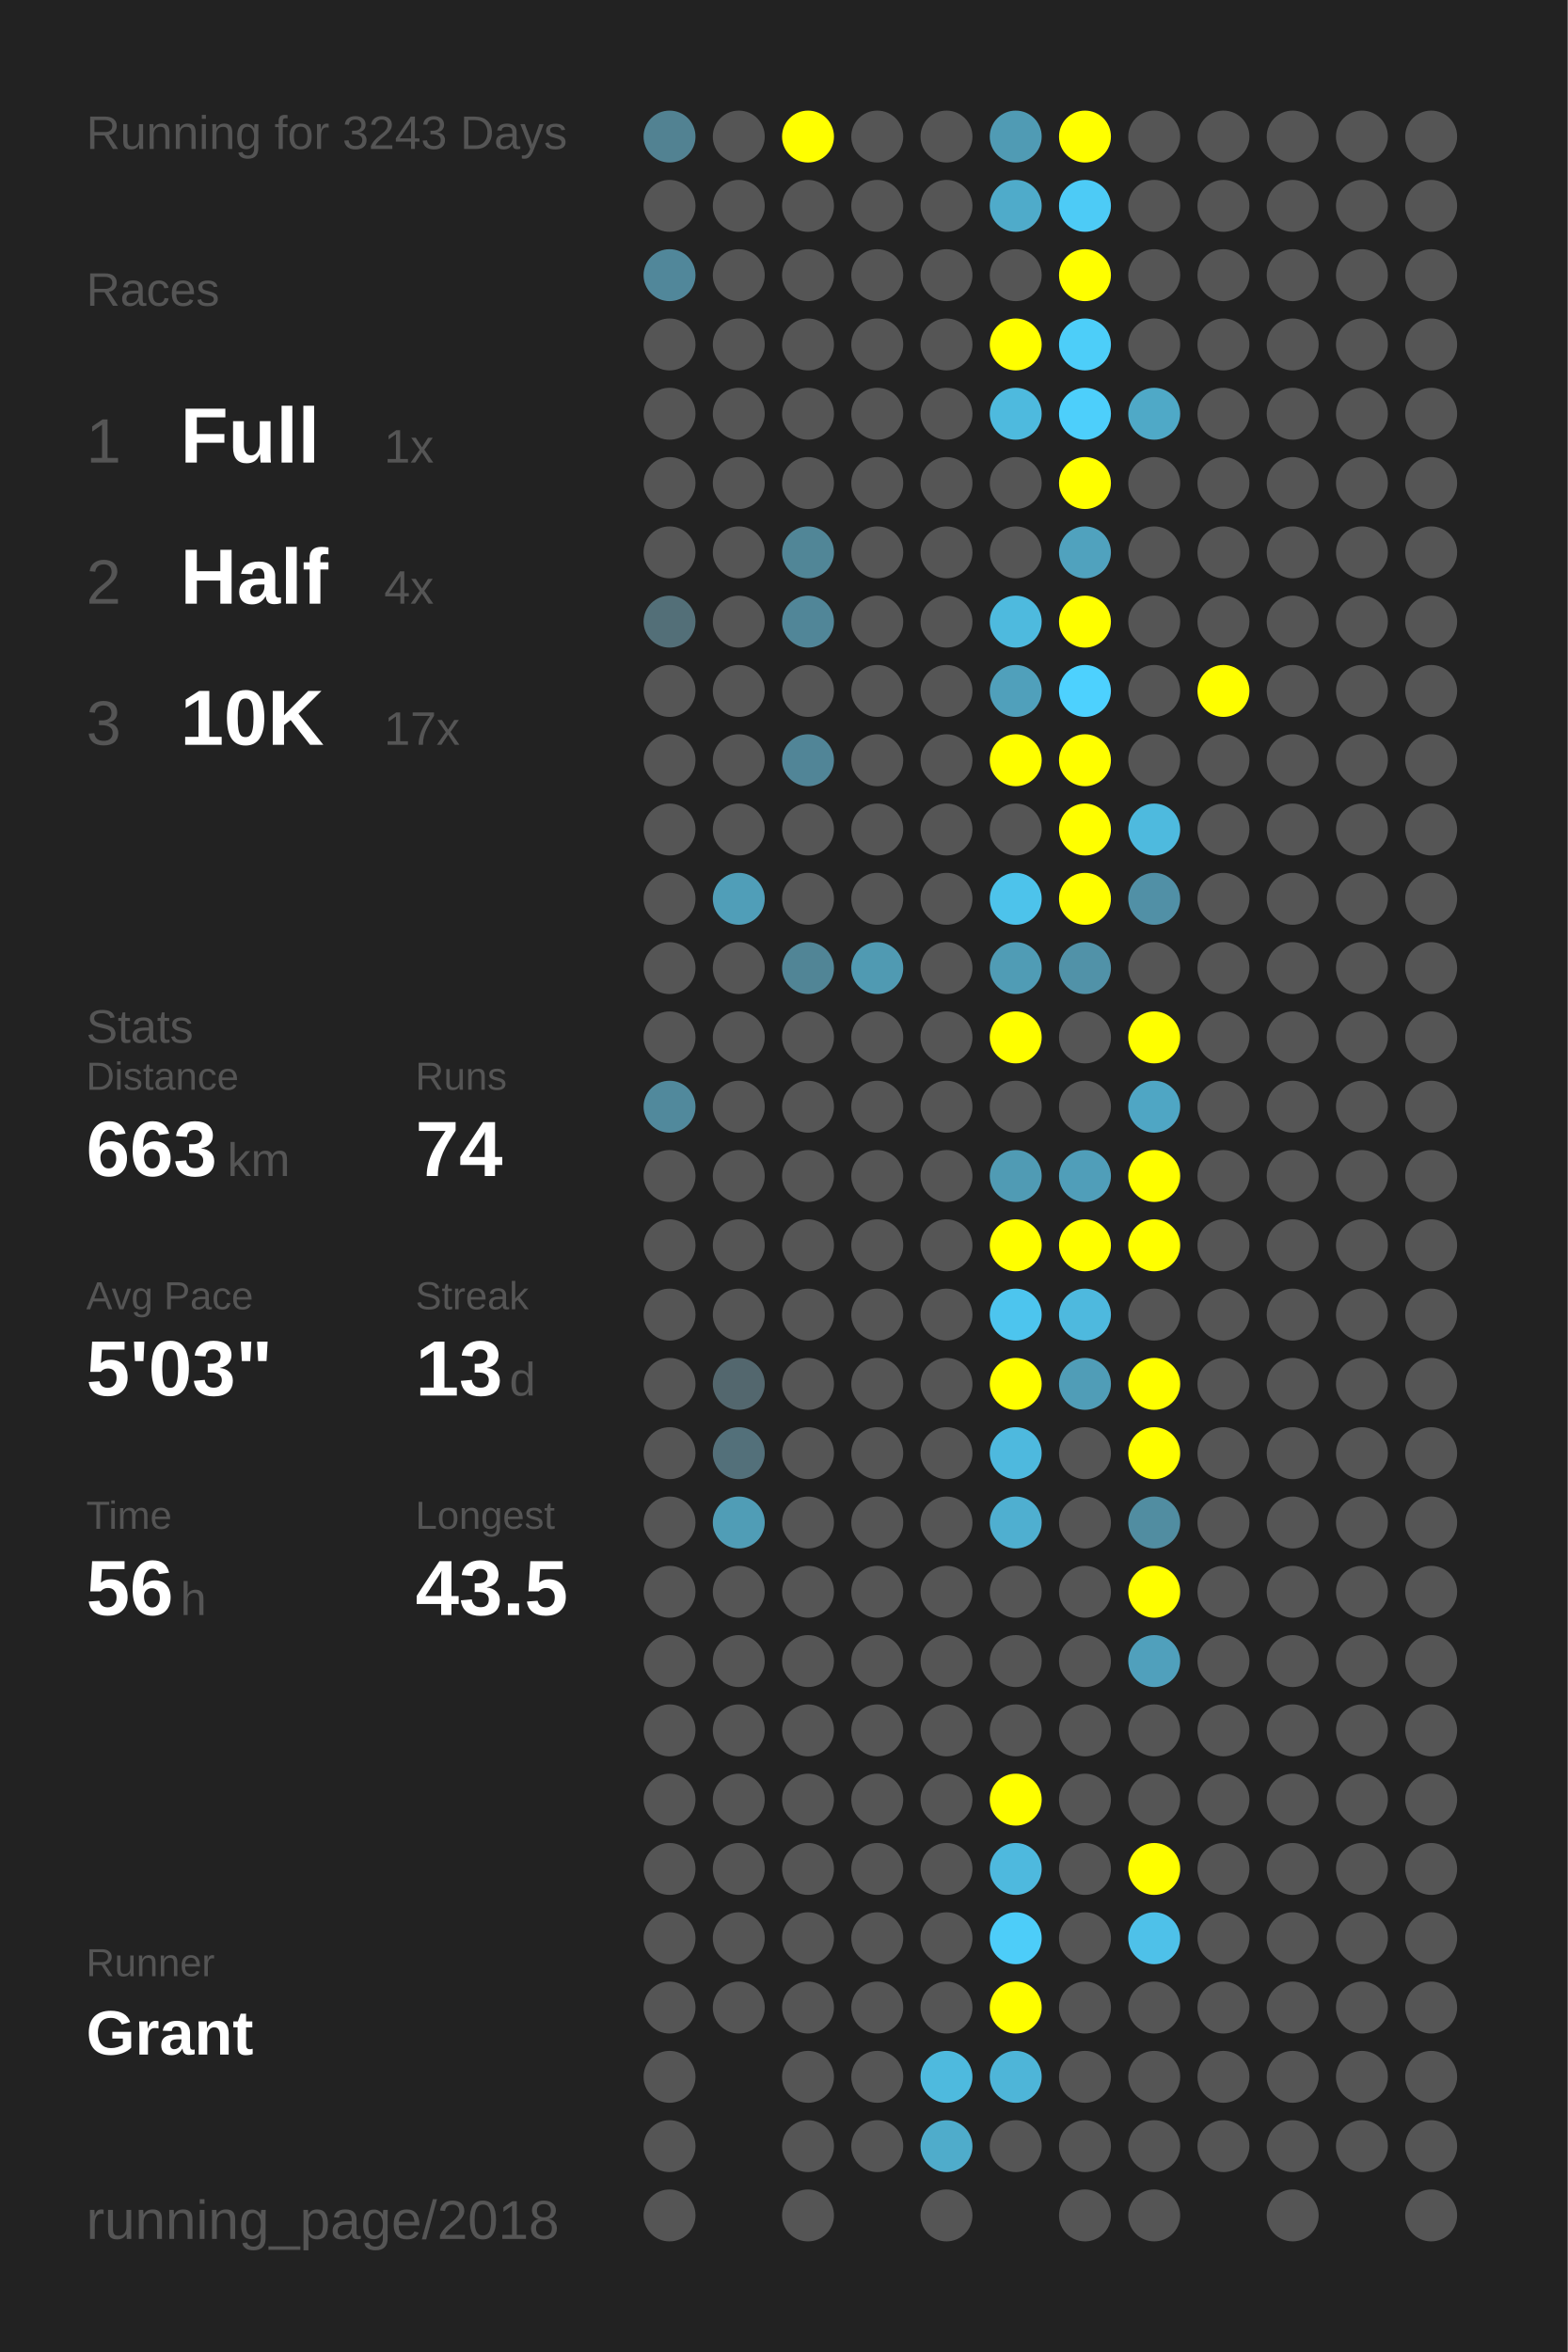
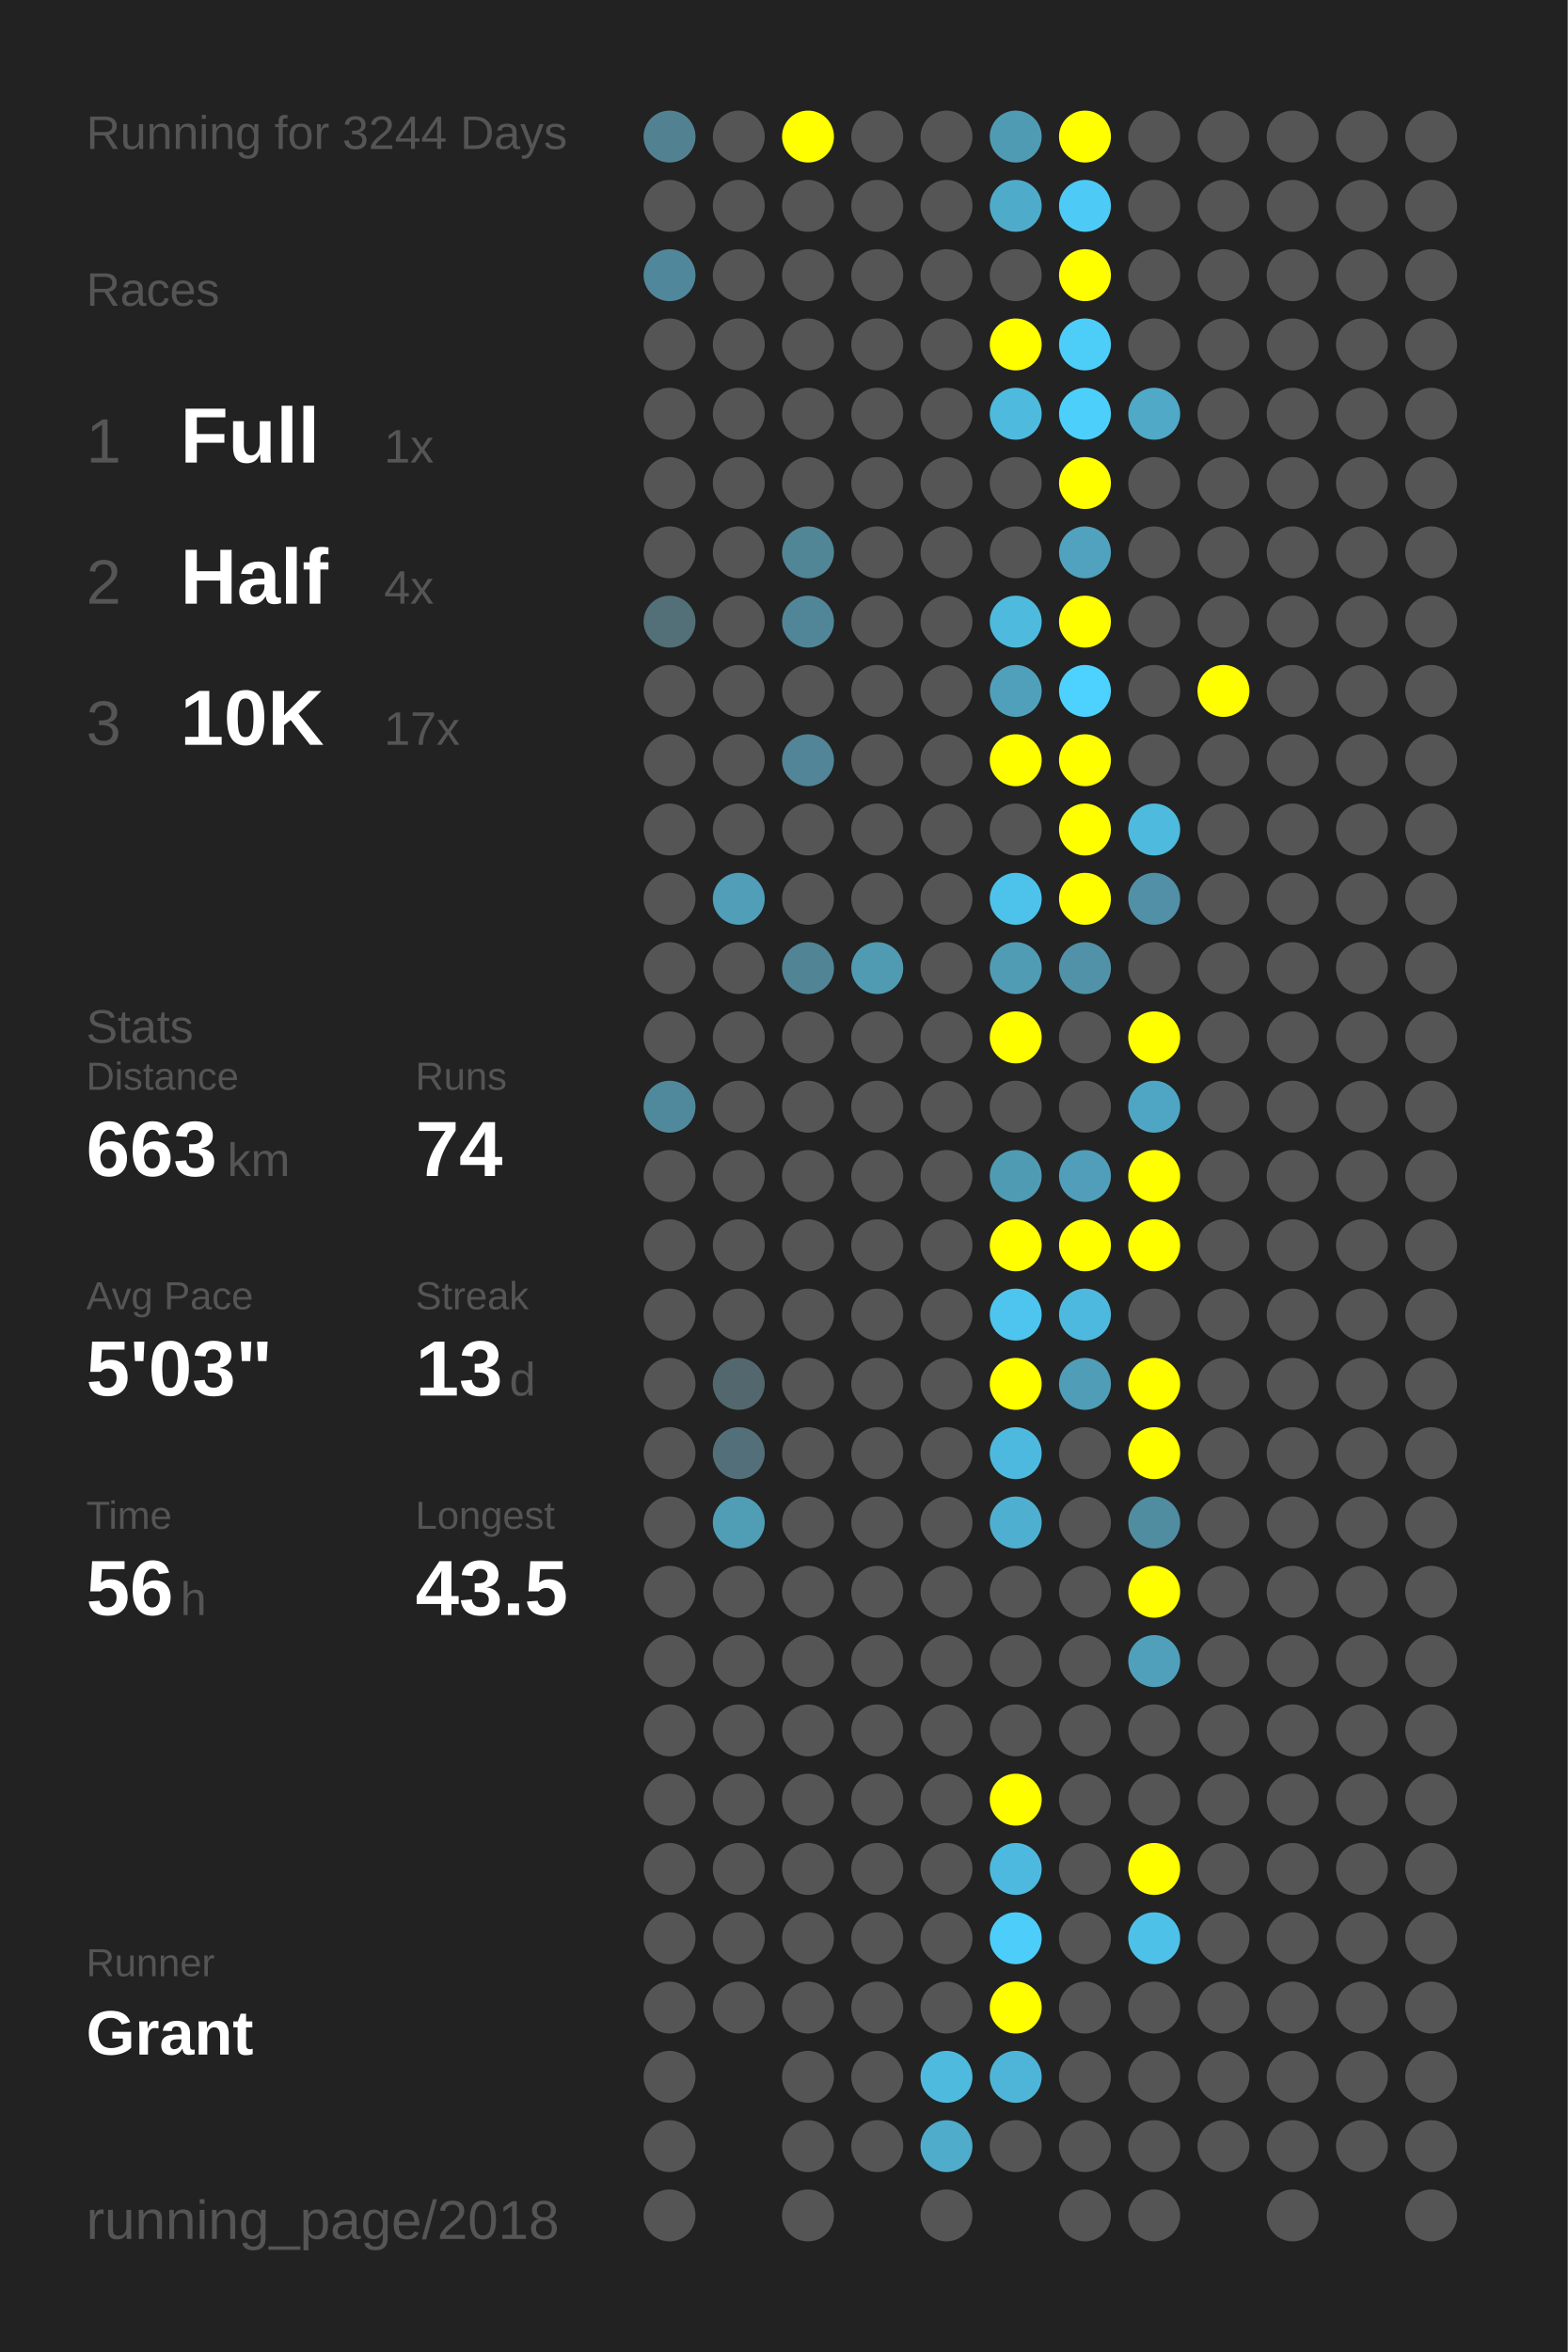
<svg xmlns="http://www.w3.org/2000/svg" baseProfile="full" height="300mm" version="1.1" viewBox="0,0,200,300" width="200mm">
  <defs />
  <rect fill="#222222" height="300" width="200" x="0" y="0" />
-   <text fill="#555555" style="font-size:6px; font-family:Arial;" x="11" y="19">Running for 3243 Days</text>
+   <text fill="#555555" style="font-size:6px; font-family:Arial;" x="11" y="19">Running for 3244 Days</text>
  <text fill="#555555" style="font-size:6px; font-family:Arial;" x="11" y="39">Races</text>
  <text fill="#555555" style="font-size:8px; font-family:Arial;" x="11" y="59">1</text>
  <text fill="#FFFFFF" style="font-size:10px; font-family:Arial; font-weight:bold;" x="23" y="59">Full</text>
  <text fill="#555555" style="font-size:6px; font-family:Arial;" x="49" y="59">1x</text>
  <text fill="#555555" style="font-size:8px; font-family:Arial;" x="11" y="77">2</text>
  <text fill="#FFFFFF" style="font-size:10px; font-family:Arial; font-weight:bold;" x="23" y="77">Half</text>
  <text fill="#555555" style="font-size:6px; font-family:Arial;" x="49" y="77">4x</text>
  <text fill="#555555" style="font-size:8px; font-family:Arial;" x="11" y="95">3</text>
  <text fill="#FFFFFF" style="font-size:10px; font-family:Arial; font-weight:bold;" x="23" y="95">10K</text>
  <text fill="#555555" style="font-size:6px; font-family:Arial;" x="49" y="95">17x</text>
  <text fill="#555555" style="font-size:6px; font-family:Arial;" x="11" y="133">Stats</text>
  <text fill="#555555" style="font-size:5px; font-family:Arial;" x="11" y="139">Distance</text>
  <text fill="#FFFFFF" style="font-size:10px; font-family:Arial; font-weight:bold;" x="11" y="150">663</text>
  <text fill="#555555" style="font-size:6px; font-family:Arial;" x="29" y="150">km</text>
  <text fill="#555555" style="font-size:5px; font-family:Arial;" x="53" y="139">Runs</text>
  <text fill="#FFFFFF" style="font-size:10px; font-family:Arial; font-weight:bold;" x="53" y="150">74</text>
  <text fill="#555555" style="font-size:5px; font-family:Arial;" x="11" y="167">Avg Pace</text>
  <text fill="#FFFFFF" style="font-size:10px; font-family:Arial; font-weight:bold;" x="11" y="178">5'03"</text>
  <text fill="#555555" style="font-size:5px; font-family:Arial;" x="53" y="167">Streak</text>
  <text fill="#FFFFFF" style="font-size:10px; font-family:Arial; font-weight:bold;" x="53" y="178">13</text>
  <text fill="#555555" style="font-size:6px; font-family:Arial;" x="65" y="178">d</text>
  <text fill="#555555" style="font-size:5px; font-family:Arial;" x="11" y="195">Time</text>
  <text fill="#FFFFFF" style="font-size:10px; font-family:Arial; font-weight:bold;" x="11" y="206">56</text>
  <text fill="#555555" style="font-size:6px; font-family:Arial;" x="23" y="206">h</text>
  <text fill="#555555" style="font-size:5px; font-family:Arial;" x="53" y="195">Longest</text>
  <text fill="#FFFFFF" style="font-size:10px; font-family:Arial; font-weight:bold;" x="53" y="206">43.5</text>
  <text fill="#555555" style="font-size:5px; font-family:Arial;" x="11" y="252.065">Runner</text>
  <text fill="#FFFFFF" style="font-size:8px; font-family:Arial; font-weight:bold;" x="11" y="262.065">Grant</text>
  <text fill="#555555" style="font-size:7px; font-family:Arial;" x="11" y="285.581">running_page/2018</text>
  <circle cx="85.417" cy="17.419" fill="#528292" r="3.312" />
  <circle cx="85.417" cy="26.258" fill="#555555" r="3.312" />
  <circle cx="85.417" cy="35.097" fill="#51879a" r="3.312" />
  <circle cx="85.417" cy="43.935" fill="#555555" r="3.312" />
  <circle cx="85.417" cy="52.774" fill="#555555" r="3.312" />
  <circle cx="85.417" cy="61.613" fill="#555555" r="3.312" />
  <circle cx="85.417" cy="70.452" fill="#555555" r="3.312" />
  <circle cx="85.417" cy="79.29" fill="#536f78" r="3.312" />
  <circle cx="85.417" cy="88.129" fill="#555555" r="3.312" />
  <circle cx="85.417" cy="96.968" fill="#555555" r="3.312" />
  <circle cx="85.417" cy="105.806" fill="#555555" r="3.312" />
  <circle cx="85.417" cy="114.645" fill="#555555" r="3.312" />
  <circle cx="85.417" cy="123.484" fill="#555555" r="3.312" />
  <circle cx="85.417" cy="132.323" fill="#555555" r="3.312" />
  <circle cx="85.417" cy="141.161" fill="#51899c" r="3.312" />
  <circle cx="85.417" cy="150" fill="#555555" r="3.312" />
  <circle cx="85.417" cy="158.839" fill="#555555" r="3.312" />
  <circle cx="85.417" cy="167.677" fill="#555555" r="3.312" />
  <circle cx="85.417" cy="176.516" fill="#555555" r="3.312" />
  <circle cx="85.417" cy="185.355" fill="#555555" r="3.312" />
  <circle cx="85.417" cy="194.194" fill="#555555" r="3.312" />
  <circle cx="85.417" cy="203.032" fill="#555555" r="3.312" />
  <circle cx="85.417" cy="211.871" fill="#555555" r="3.312" />
  <circle cx="85.417" cy="220.71" fill="#555555" r="3.312" />
  <circle cx="85.417" cy="229.548" fill="#555555" r="3.312" />
  <circle cx="85.417" cy="238.387" fill="#555555" r="3.312" />
  <circle cx="85.417" cy="247.226" fill="#555555" r="3.312" />
  <circle cx="85.417" cy="256.065" fill="#555555" r="3.312" />
  <circle cx="85.417" cy="264.903" fill="#555555" r="3.312" />
  <circle cx="85.417" cy="273.742" fill="#555555" r="3.312" />
  <circle cx="85.417" cy="282.581" fill="#555555" r="3.312" />
  <circle cx="94.25" cy="17.419" fill="#555555" r="3.312" />
  <circle cx="94.25" cy="26.258" fill="#555555" r="3.312" />
  <circle cx="94.25" cy="35.097" fill="#555555" r="3.312" />
  <circle cx="94.25" cy="43.935" fill="#555555" r="3.312" />
  <circle cx="94.25" cy="52.774" fill="#555555" r="3.312" />
  <circle cx="94.25" cy="61.613" fill="#555555" r="3.312" />
  <circle cx="94.25" cy="70.452" fill="#555555" r="3.312" />
  <circle cx="94.25" cy="79.29" fill="#555555" r="3.312" />
  <circle cx="94.25" cy="88.129" fill="#555555" r="3.312" />
  <circle cx="94.25" cy="96.968" fill="#555555" r="3.312" />
  <circle cx="94.25" cy="105.806" fill="#555555" r="3.312" />
  <circle cx="94.25" cy="114.645" fill="#509eb8" r="3.312" />
  <circle cx="94.25" cy="123.484" fill="#555555" r="3.312" />
  <circle cx="94.25" cy="132.323" fill="#555555" r="3.312" />
  <circle cx="94.25" cy="141.161" fill="#555555" r="3.312" />
  <circle cx="94.25" cy="150" fill="#555555" r="3.312" />
  <circle cx="94.25" cy="158.839" fill="#555555" r="3.312" />
  <circle cx="94.25" cy="167.677" fill="#555555" r="3.312" />
  <circle cx="94.25" cy="176.516" fill="#53676e" r="3.312" />
  <circle cx="94.25" cy="185.355" fill="#53707a" r="3.312" />
  <circle cx="94.25" cy="194.194" fill="#509db6" r="3.312" />
  <circle cx="94.25" cy="203.032" fill="#555555" r="3.312" />
  <circle cx="94.25" cy="211.871" fill="#555555" r="3.312" />
  <circle cx="94.25" cy="220.71" fill="#555555" r="3.312" />
  <circle cx="94.25" cy="229.548" fill="#555555" r="3.312" />
  <circle cx="94.25" cy="238.387" fill="#555555" r="3.312" />
  <circle cx="94.25" cy="247.226" fill="#555555" r="3.312" />
  <circle cx="94.25" cy="256.065" fill="#555555" r="3.312" />
  <circle cx="103.083" cy="17.419" fill="#FFFF00" r="3.312" />
  <circle cx="103.083" cy="26.258" fill="#555555" r="3.312" />
  <circle cx="103.083" cy="35.097" fill="#555555" r="3.312" />
  <circle cx="103.083" cy="43.935" fill="#555555" r="3.312" />
  <circle cx="103.083" cy="52.774" fill="#555555" r="3.312" />
  <circle cx="103.083" cy="61.613" fill="#555555" r="3.312" />
  <circle cx="103.083" cy="70.452" fill="#518697" r="3.312" />
  <circle cx="103.083" cy="79.29" fill="#518698" r="3.312" />
  <circle cx="103.083" cy="88.129" fill="#555555" r="3.312" />
  <circle cx="103.083" cy="96.968" fill="#518597" r="3.312" />
  <circle cx="103.083" cy="105.806" fill="#555555" r="3.312" />
  <circle cx="103.083" cy="114.645" fill="#555555" r="3.312" />
  <circle cx="103.083" cy="123.484" fill="#518596" r="3.312" />
  <circle cx="103.083" cy="132.323" fill="#555555" r="3.312" />
  <circle cx="103.083" cy="141.161" fill="#555555" r="3.312" />
  <circle cx="103.083" cy="150" fill="#555555" r="3.312" />
  <circle cx="103.083" cy="158.839" fill="#555555" r="3.312" />
  <circle cx="103.083" cy="167.677" fill="#555555" r="3.312" />
  <circle cx="103.083" cy="176.516" fill="#555555" r="3.312" />
  <circle cx="103.083" cy="185.355" fill="#555555" r="3.312" />
  <circle cx="103.083" cy="194.194" fill="#555555" r="3.312" />
  <circle cx="103.083" cy="203.032" fill="#555555" r="3.312" />
  <circle cx="103.083" cy="211.871" fill="#555555" r="3.312" />
  <circle cx="103.083" cy="220.71" fill="#555555" r="3.312" />
  <circle cx="103.083" cy="229.548" fill="#555555" r="3.312" />
  <circle cx="103.083" cy="238.387" fill="#555555" r="3.312" />
  <circle cx="103.083" cy="247.226" fill="#555555" r="3.312" />
  <circle cx="103.083" cy="256.065" fill="#555555" r="3.312" />
  <circle cx="103.083" cy="264.903" fill="#555555" r="3.312" />
  <circle cx="103.083" cy="273.742" fill="#555555" r="3.312" />
  <circle cx="103.083" cy="282.581" fill="#555555" r="3.312" />
  <circle cx="111.917" cy="17.419" fill="#555555" r="3.312" />
  <circle cx="111.917" cy="26.258" fill="#555555" r="3.312" />
  <circle cx="111.917" cy="35.097" fill="#555555" r="3.312" />
  <circle cx="111.917" cy="43.935" fill="#555555" r="3.312" />
  <circle cx="111.917" cy="52.774" fill="#555555" r="3.312" />
  <circle cx="111.917" cy="61.613" fill="#555555" r="3.312" />
  <circle cx="111.917" cy="70.452" fill="#555555" r="3.312" />
  <circle cx="111.917" cy="79.29" fill="#555555" r="3.312" />
  <circle cx="111.917" cy="88.129" fill="#555555" r="3.312" />
  <circle cx="111.917" cy="96.968" fill="#555555" r="3.312" />
  <circle cx="111.917" cy="105.806" fill="#555555" r="3.312" />
  <circle cx="111.917" cy="114.645" fill="#555555" r="3.312" />
  <circle cx="111.917" cy="123.484" fill="#509ab2" r="3.312" />
  <circle cx="111.917" cy="132.323" fill="#555555" r="3.312" />
  <circle cx="111.917" cy="141.161" fill="#555555" r="3.312" />
  <circle cx="111.917" cy="150" fill="#555555" r="3.312" />
  <circle cx="111.917" cy="158.839" fill="#555555" r="3.312" />
  <circle cx="111.917" cy="167.677" fill="#555555" r="3.312" />
  <circle cx="111.917" cy="176.516" fill="#555555" r="3.312" />
  <circle cx="111.917" cy="185.355" fill="#555555" r="3.312" />
  <circle cx="111.917" cy="194.194" fill="#555555" r="3.312" />
  <circle cx="111.917" cy="203.032" fill="#555555" r="3.312" />
  <circle cx="111.917" cy="211.871" fill="#555555" r="3.312" />
  <circle cx="111.917" cy="220.71" fill="#555555" r="3.312" />
  <circle cx="111.917" cy="229.548" fill="#555555" r="3.312" />
  <circle cx="111.917" cy="238.387" fill="#555555" r="3.312" />
  <circle cx="111.917" cy="247.226" fill="#555555" r="3.312" />
  <circle cx="111.917" cy="256.065" fill="#555555" r="3.312" />
  <circle cx="111.917" cy="264.903" fill="#555555" r="3.312" />
  <circle cx="111.917" cy="273.742" fill="#555555" r="3.312" />
  <circle cx="120.75" cy="17.419" fill="#555555" r="3.312" />
  <circle cx="120.75" cy="26.258" fill="#555555" r="3.312" />
  <circle cx="120.75" cy="35.097" fill="#555555" r="3.312" />
  <circle cx="120.75" cy="43.935" fill="#555555" r="3.312" />
  <circle cx="120.75" cy="52.774" fill="#555555" r="3.312" />
  <circle cx="120.75" cy="61.613" fill="#555555" r="3.312" />
  <circle cx="120.75" cy="70.452" fill="#555555" r="3.312" />
  <circle cx="120.75" cy="79.29" fill="#555555" r="3.312" />
  <circle cx="120.75" cy="88.129" fill="#555555" r="3.312" />
  <circle cx="120.75" cy="96.968" fill="#555555" r="3.312" />
  <circle cx="120.75" cy="105.806" fill="#555555" r="3.312" />
  <circle cx="120.75" cy="114.645" fill="#555555" r="3.312" />
  <circle cx="120.75" cy="123.484" fill="#555555" r="3.312" />
  <circle cx="120.75" cy="132.323" fill="#555555" r="3.312" />
  <circle cx="120.75" cy="141.161" fill="#555555" r="3.312" />
  <circle cx="120.75" cy="150" fill="#555555" r="3.312" />
  <circle cx="120.75" cy="158.839" fill="#555555" r="3.312" />
  <circle cx="120.75" cy="167.677" fill="#555555" r="3.312" />
  <circle cx="120.75" cy="176.516" fill="#555555" r="3.312" />
  <circle cx="120.75" cy="185.355" fill="#555555" r="3.312" />
  <circle cx="120.75" cy="194.194" fill="#555555" r="3.312" />
  <circle cx="120.75" cy="203.032" fill="#555555" r="3.312" />
  <circle cx="120.75" cy="211.871" fill="#555555" r="3.312" />
  <circle cx="120.75" cy="220.71" fill="#555555" r="3.312" />
  <circle cx="120.75" cy="229.548" fill="#555555" r="3.312" />
  <circle cx="120.75" cy="238.387" fill="#555555" r="3.312" />
  <circle cx="120.75" cy="247.226" fill="#555555" r="3.312" />
  <circle cx="120.75" cy="256.065" fill="#555555" r="3.312" />
  <circle cx="120.75" cy="264.903" fill="#4ebade" r="3.312" />
  <circle cx="120.75" cy="273.742" fill="#4faccb" r="3.312" />
  <circle cx="120.75" cy="282.581" fill="#555555" r="3.312" />
  <circle cx="129.583" cy="17.419" fill="#509bb4" r="3.312" />
  <circle cx="129.583" cy="26.258" fill="#4fabca" r="3.312" />
  <circle cx="129.583" cy="35.097" fill="#555555" r="3.312" />
  <circle cx="129.583" cy="43.935" fill="#FFFF00" r="3.312" />
  <circle cx="129.583" cy="52.774" fill="#4ebade" r="3.312" />
  <circle cx="129.583" cy="61.613" fill="#555555" r="3.312" />
  <circle cx="129.583" cy="70.452" fill="#555555" r="3.312" />
  <circle cx="129.583" cy="79.29" fill="#4ebade" r="3.312" />
  <circle cx="129.583" cy="88.129" fill="#50a0bb" r="3.312" />
  <circle cx="129.583" cy="96.968" fill="#FFFF00" r="3.312" />
  <circle cx="129.583" cy="105.806" fill="#555555" r="3.312" />
  <circle cx="129.583" cy="114.645" fill="#4dc3eb" r="3.312" />
  <circle cx="129.583" cy="123.484" fill="#509cb5" r="3.312" />
  <circle cx="129.583" cy="132.323" fill="#FFFF00" r="3.312" />
  <circle cx="129.583" cy="141.161" fill="#555555" r="3.312" />
  <circle cx="129.583" cy="150" fill="#509bb4" r="3.312" />
  <circle cx="129.583" cy="158.839" fill="#FFFF00" r="3.312" />
  <circle cx="129.583" cy="167.677" fill="#4dc5ee" r="3.312" />
  <circle cx="129.583" cy="176.516" fill="#FFFF00" r="3.312" />
  <circle cx="129.583" cy="185.355" fill="#4eb9de" r="3.312" />
  <circle cx="129.583" cy="194.194" fill="#4fafd0" r="3.312" />
  <circle cx="129.583" cy="203.032" fill="#555555" r="3.312" />
  <circle cx="129.583" cy="211.871" fill="#555555" r="3.312" />
  <circle cx="129.583" cy="220.71" fill="#555555" r="3.312" />
  <circle cx="129.583" cy="229.548" fill="#FFFF00" r="3.312" />
  <circle cx="129.583" cy="238.387" fill="#4eb9de" r="3.312" />
  <circle cx="129.583" cy="247.226" fill="#4dcdf9" r="3.312" />
  <circle cx="129.583" cy="256.065" fill="#FFFF00" r="3.312" />
  <circle cx="129.583" cy="264.903" fill="#4eb5d8" r="3.312" />
  <circle cx="129.583" cy="273.742" fill="#555555" r="3.312" />
  <circle cx="138.417" cy="17.419" fill="#FFFF00" r="3.312" />
  <circle cx="138.417" cy="26.258" fill="#4dcbf6" r="3.312" />
  <circle cx="138.417" cy="35.097" fill="#FFFF00" r="3.312" />
  <circle cx="138.417" cy="43.935" fill="#4dcef9" r="3.312" />
  <circle cx="138.417" cy="52.774" fill="#4dcffb" r="3.312" />
  <circle cx="138.417" cy="61.613" fill="#FFFF00" r="3.312" />
  <circle cx="138.417" cy="70.452" fill="#50a2be" r="3.312" />
  <circle cx="138.417" cy="79.29" fill="#FFFF00" r="3.312" />
  <circle cx="138.417" cy="88.129" fill="#4dd1fe" r="3.312" />
  <circle cx="138.417" cy="96.968" fill="#FFFF00" r="3.312" />
  <circle cx="138.417" cy="105.806" fill="#FFFF00" r="3.312" />
  <circle cx="138.417" cy="114.645" fill="#FFFF00" r="3.312" />
  <circle cx="138.417" cy="123.484" fill="#5192a8" r="3.312" />
  <circle cx="138.417" cy="132.323" fill="#555555" r="3.312" />
  <circle cx="138.417" cy="141.161" fill="#555555" r="3.312" />
  <circle cx="138.417" cy="150" fill="#509eb9" r="3.312" />
  <circle cx="138.417" cy="158.839" fill="#FFFF00" r="3.312" />
  <circle cx="138.417" cy="167.677" fill="#4eb9de" r="3.312" />
  <circle cx="138.417" cy="176.516" fill="#509db7" r="3.312" />
  <circle cx="138.417" cy="185.355" fill="#555555" r="3.312" />
  <circle cx="138.417" cy="194.194" fill="#555555" r="3.312" />
  <circle cx="138.417" cy="203.032" fill="#555555" r="3.312" />
  <circle cx="138.417" cy="211.871" fill="#555555" r="3.312" />
  <circle cx="138.417" cy="220.71" fill="#555555" r="3.312" />
  <circle cx="138.417" cy="229.548" fill="#555555" r="3.312" />
  <circle cx="138.417" cy="238.387" fill="#555555" r="3.312" />
  <circle cx="138.417" cy="247.226" fill="#555555" r="3.312" />
  <circle cx="138.417" cy="256.065" fill="#555555" r="3.312" />
  <circle cx="138.417" cy="264.903" fill="#555555" r="3.312" />
  <circle cx="138.417" cy="273.742" fill="#555555" r="3.312" />
  <circle cx="138.417" cy="282.581" fill="#555555" r="3.312" />
  <circle cx="147.25" cy="17.419" fill="#555555" r="3.312" />
  <circle cx="147.25" cy="26.258" fill="#555555" r="3.312" />
  <circle cx="147.25" cy="35.097" fill="#555555" r="3.312" />
  <circle cx="147.25" cy="43.935" fill="#555555" r="3.312" />
  <circle cx="147.25" cy="52.774" fill="#4fa9c7" r="3.312" />
  <circle cx="147.25" cy="61.613" fill="#555555" r="3.312" />
  <circle cx="147.25" cy="70.452" fill="#555555" r="3.312" />
  <circle cx="147.25" cy="79.29" fill="#555555" r="3.312" />
  <circle cx="147.25" cy="88.129" fill="#555555" r="3.312" />
  <circle cx="147.25" cy="96.968" fill="#555555" r="3.312" />
  <circle cx="147.25" cy="105.806" fill="#4ebade" r="3.312" />
  <circle cx="147.25" cy="114.645" fill="#5190a6" r="3.312" />
  <circle cx="147.25" cy="123.484" fill="#555555" r="3.312" />
  <circle cx="147.25" cy="132.323" fill="#FFFF00" r="3.312" />
  <circle cx="147.25" cy="141.161" fill="#4fa6c4" r="3.312" />
  <circle cx="147.25" cy="150" fill="#FFFF00" r="3.312" />
  <circle cx="147.25" cy="158.839" fill="#FFFF00" r="3.312" />
  <circle cx="147.25" cy="167.677" fill="#555555" r="3.312" />
  <circle cx="147.25" cy="176.516" fill="#FFFF00" r="3.312" />
  <circle cx="147.25" cy="185.355" fill="#FFFF00" r="3.312" />
  <circle cx="147.25" cy="194.194" fill="#518da1" r="3.312" />
  <circle cx="147.25" cy="203.032" fill="#FFFF00" r="3.312" />
  <circle cx="147.25" cy="211.871" fill="#50a0bc" r="3.312" />
  <circle cx="147.25" cy="220.71" fill="#555555" r="3.312" />
  <circle cx="147.25" cy="229.548" fill="#555555" r="3.312" />
  <circle cx="147.25" cy="238.387" fill="#FFFF00" r="3.312" />
  <circle cx="147.25" cy="247.226" fill="#4ec1e9" r="3.312" />
  <circle cx="147.25" cy="256.065" fill="#555555" r="3.312" />
  <circle cx="147.25" cy="264.903" fill="#555555" r="3.312" />
  <circle cx="147.25" cy="273.742" fill="#555555" r="3.312" />
  <circle cx="147.25" cy="282.581" fill="#555555" r="3.312" />
  <circle cx="156.083" cy="17.419" fill="#555555" r="3.312" />
  <circle cx="156.083" cy="26.258" fill="#555555" r="3.312" />
  <circle cx="156.083" cy="35.097" fill="#555555" r="3.312" />
  <circle cx="156.083" cy="43.935" fill="#555555" r="3.312" />
  <circle cx="156.083" cy="52.774" fill="#555555" r="3.312" />
  <circle cx="156.083" cy="61.613" fill="#555555" r="3.312" />
  <circle cx="156.083" cy="70.452" fill="#555555" r="3.312" />
  <circle cx="156.083" cy="79.29" fill="#555555" r="3.312" />
  <circle cx="156.083" cy="88.129" fill="#FFFF00" r="3.312" />
  <circle cx="156.083" cy="96.968" fill="#555555" r="3.312" />
  <circle cx="156.083" cy="105.806" fill="#555555" r="3.312" />
  <circle cx="156.083" cy="114.645" fill="#555555" r="3.312" />
  <circle cx="156.083" cy="123.484" fill="#555555" r="3.312" />
  <circle cx="156.083" cy="132.323" fill="#555555" r="3.312" />
  <circle cx="156.083" cy="141.161" fill="#555555" r="3.312" />
  <circle cx="156.083" cy="150" fill="#555555" r="3.312" />
  <circle cx="156.083" cy="158.839" fill="#555555" r="3.312" />
  <circle cx="156.083" cy="167.677" fill="#555555" r="3.312" />
  <circle cx="156.083" cy="176.516" fill="#555555" r="3.312" />
  <circle cx="156.083" cy="185.355" fill="#555555" r="3.312" />
  <circle cx="156.083" cy="194.194" fill="#555555" r="3.312" />
  <circle cx="156.083" cy="203.032" fill="#555555" r="3.312" />
  <circle cx="156.083" cy="211.871" fill="#555555" r="3.312" />
  <circle cx="156.083" cy="220.71" fill="#555555" r="3.312" />
  <circle cx="156.083" cy="229.548" fill="#555555" r="3.312" />
  <circle cx="156.083" cy="238.387" fill="#555555" r="3.312" />
  <circle cx="156.083" cy="247.226" fill="#555555" r="3.312" />
  <circle cx="156.083" cy="256.065" fill="#555555" r="3.312" />
  <circle cx="156.083" cy="264.903" fill="#555555" r="3.312" />
  <circle cx="156.083" cy="273.742" fill="#555555" r="3.312" />
  <circle cx="164.917" cy="17.419" fill="#555555" r="3.312" />
  <circle cx="164.917" cy="26.258" fill="#555555" r="3.312" />
  <circle cx="164.917" cy="35.097" fill="#555555" r="3.312" />
  <circle cx="164.917" cy="43.935" fill="#555555" r="3.312" />
  <circle cx="164.917" cy="52.774" fill="#555555" r="3.312" />
  <circle cx="164.917" cy="61.613" fill="#555555" r="3.312" />
  <circle cx="164.917" cy="70.452" fill="#555555" r="3.312" />
  <circle cx="164.917" cy="79.29" fill="#555555" r="3.312" />
  <circle cx="164.917" cy="88.129" fill="#555555" r="3.312" />
  <circle cx="164.917" cy="96.968" fill="#555555" r="3.312" />
  <circle cx="164.917" cy="105.806" fill="#555555" r="3.312" />
  <circle cx="164.917" cy="114.645" fill="#555555" r="3.312" />
  <circle cx="164.917" cy="123.484" fill="#555555" r="3.312" />
  <circle cx="164.917" cy="132.323" fill="#555555" r="3.312" />
  <circle cx="164.917" cy="141.161" fill="#555555" r="3.312" />
  <circle cx="164.917" cy="150" fill="#555555" r="3.312" />
  <circle cx="164.917" cy="158.839" fill="#555555" r="3.312" />
  <circle cx="164.917" cy="167.677" fill="#555555" r="3.312" />
  <circle cx="164.917" cy="176.516" fill="#555555" r="3.312" />
  <circle cx="164.917" cy="185.355" fill="#555555" r="3.312" />
  <circle cx="164.917" cy="194.194" fill="#555555" r="3.312" />
  <circle cx="164.917" cy="203.032" fill="#555555" r="3.312" />
  <circle cx="164.917" cy="211.871" fill="#555555" r="3.312" />
  <circle cx="164.917" cy="220.71" fill="#555555" r="3.312" />
  <circle cx="164.917" cy="229.548" fill="#555555" r="3.312" />
  <circle cx="164.917" cy="238.387" fill="#555555" r="3.312" />
  <circle cx="164.917" cy="247.226" fill="#555555" r="3.312" />
  <circle cx="164.917" cy="256.065" fill="#555555" r="3.312" />
  <circle cx="164.917" cy="264.903" fill="#555555" r="3.312" />
  <circle cx="164.917" cy="273.742" fill="#555555" r="3.312" />
  <circle cx="164.917" cy="282.581" fill="#555555" r="3.312" />
  <circle cx="173.75" cy="17.419" fill="#555555" r="3.312" />
  <circle cx="173.75" cy="26.258" fill="#555555" r="3.312" />
  <circle cx="173.75" cy="35.097" fill="#555555" r="3.312" />
  <circle cx="173.75" cy="43.935" fill="#555555" r="3.312" />
  <circle cx="173.75" cy="52.774" fill="#555555" r="3.312" />
  <circle cx="173.75" cy="61.613" fill="#555555" r="3.312" />
  <circle cx="173.75" cy="70.452" fill="#555555" r="3.312" />
  <circle cx="173.75" cy="79.29" fill="#555555" r="3.312" />
  <circle cx="173.75" cy="88.129" fill="#555555" r="3.312" />
  <circle cx="173.75" cy="96.968" fill="#555555" r="3.312" />
  <circle cx="173.75" cy="105.806" fill="#555555" r="3.312" />
  <circle cx="173.75" cy="114.645" fill="#555555" r="3.312" />
  <circle cx="173.75" cy="123.484" fill="#555555" r="3.312" />
  <circle cx="173.75" cy="132.323" fill="#555555" r="3.312" />
  <circle cx="173.75" cy="141.161" fill="#555555" r="3.312" />
  <circle cx="173.75" cy="150" fill="#555555" r="3.312" />
  <circle cx="173.75" cy="158.839" fill="#555555" r="3.312" />
  <circle cx="173.75" cy="167.677" fill="#555555" r="3.312" />
  <circle cx="173.75" cy="176.516" fill="#555555" r="3.312" />
  <circle cx="173.75" cy="185.355" fill="#555555" r="3.312" />
  <circle cx="173.75" cy="194.194" fill="#555555" r="3.312" />
  <circle cx="173.75" cy="203.032" fill="#555555" r="3.312" />
  <circle cx="173.75" cy="211.871" fill="#555555" r="3.312" />
  <circle cx="173.75" cy="220.71" fill="#555555" r="3.312" />
  <circle cx="173.75" cy="229.548" fill="#555555" r="3.312" />
  <circle cx="173.75" cy="238.387" fill="#555555" r="3.312" />
  <circle cx="173.75" cy="247.226" fill="#555555" r="3.312" />
  <circle cx="173.75" cy="256.065" fill="#555555" r="3.312" />
  <circle cx="173.75" cy="264.903" fill="#555555" r="3.312" />
  <circle cx="173.75" cy="273.742" fill="#555555" r="3.312" />
  <circle cx="182.583" cy="17.419" fill="#555555" r="3.312" />
  <circle cx="182.583" cy="26.258" fill="#555555" r="3.312" />
  <circle cx="182.583" cy="35.097" fill="#555555" r="3.312" />
  <circle cx="182.583" cy="43.935" fill="#555555" r="3.312" />
  <circle cx="182.583" cy="52.774" fill="#555555" r="3.312" />
  <circle cx="182.583" cy="61.613" fill="#555555" r="3.312" />
  <circle cx="182.583" cy="70.452" fill="#555555" r="3.312" />
  <circle cx="182.583" cy="79.29" fill="#555555" r="3.312" />
  <circle cx="182.583" cy="88.129" fill="#555555" r="3.312" />
  <circle cx="182.583" cy="96.968" fill="#555555" r="3.312" />
  <circle cx="182.583" cy="105.806" fill="#555555" r="3.312" />
  <circle cx="182.583" cy="114.645" fill="#555555" r="3.312" />
  <circle cx="182.583" cy="123.484" fill="#555555" r="3.312" />
  <circle cx="182.583" cy="132.323" fill="#555555" r="3.312" />
  <circle cx="182.583" cy="141.161" fill="#555555" r="3.312" />
  <circle cx="182.583" cy="150" fill="#555555" r="3.312" />
  <circle cx="182.583" cy="158.839" fill="#555555" r="3.312" />
  <circle cx="182.583" cy="167.677" fill="#555555" r="3.312" />
  <circle cx="182.583" cy="176.516" fill="#555555" r="3.312" />
  <circle cx="182.583" cy="185.355" fill="#555555" r="3.312" />
  <circle cx="182.583" cy="194.194" fill="#555555" r="3.312" />
  <circle cx="182.583" cy="203.032" fill="#555555" r="3.312" />
  <circle cx="182.583" cy="211.871" fill="#555555" r="3.312" />
  <circle cx="182.583" cy="220.71" fill="#555555" r="3.312" />
  <circle cx="182.583" cy="229.548" fill="#555555" r="3.312" />
  <circle cx="182.583" cy="238.387" fill="#555555" r="3.312" />
  <circle cx="182.583" cy="247.226" fill="#555555" r="3.312" />
  <circle cx="182.583" cy="256.065" fill="#555555" r="3.312" />
  <circle cx="182.583" cy="264.903" fill="#555555" r="3.312" />
  <circle cx="182.583" cy="273.742" fill="#555555" r="3.312" />
  <circle cx="182.583" cy="282.581" fill="#555555" r="3.312" />
</svg>
